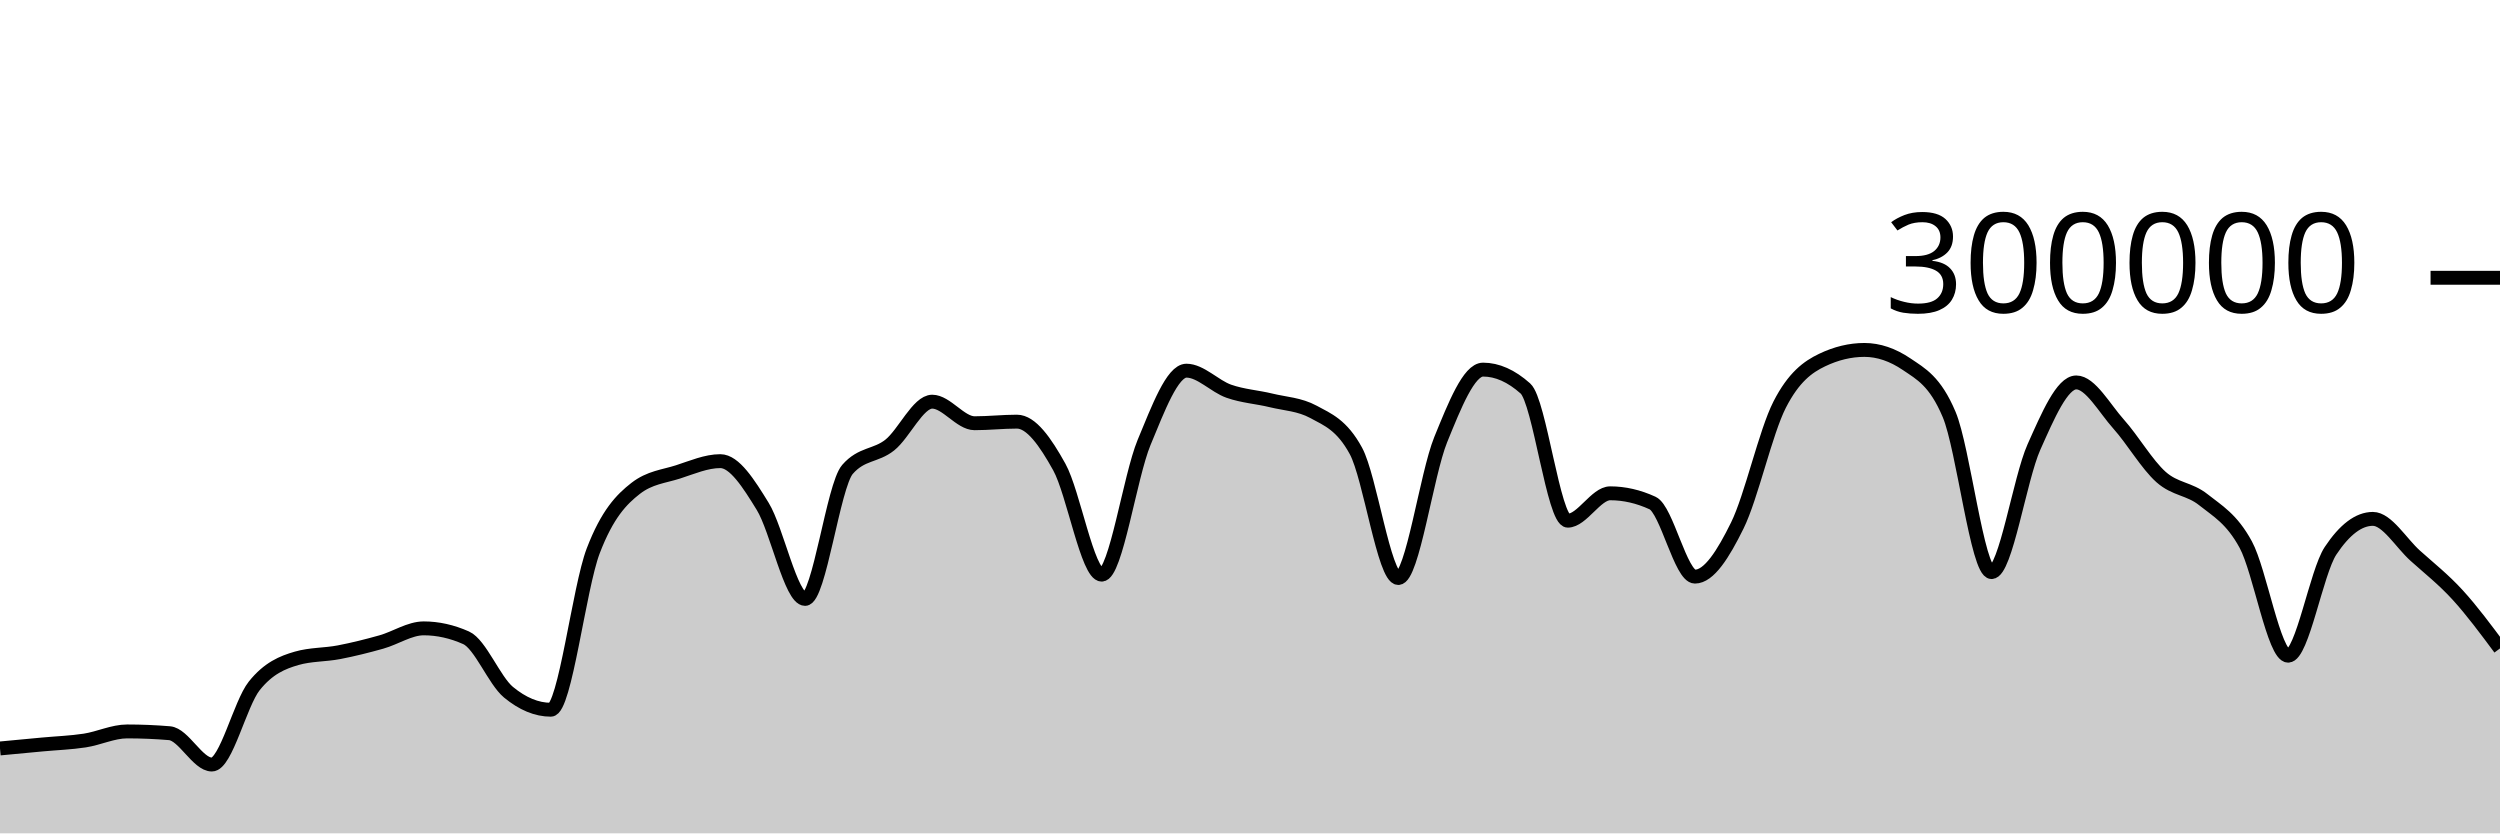
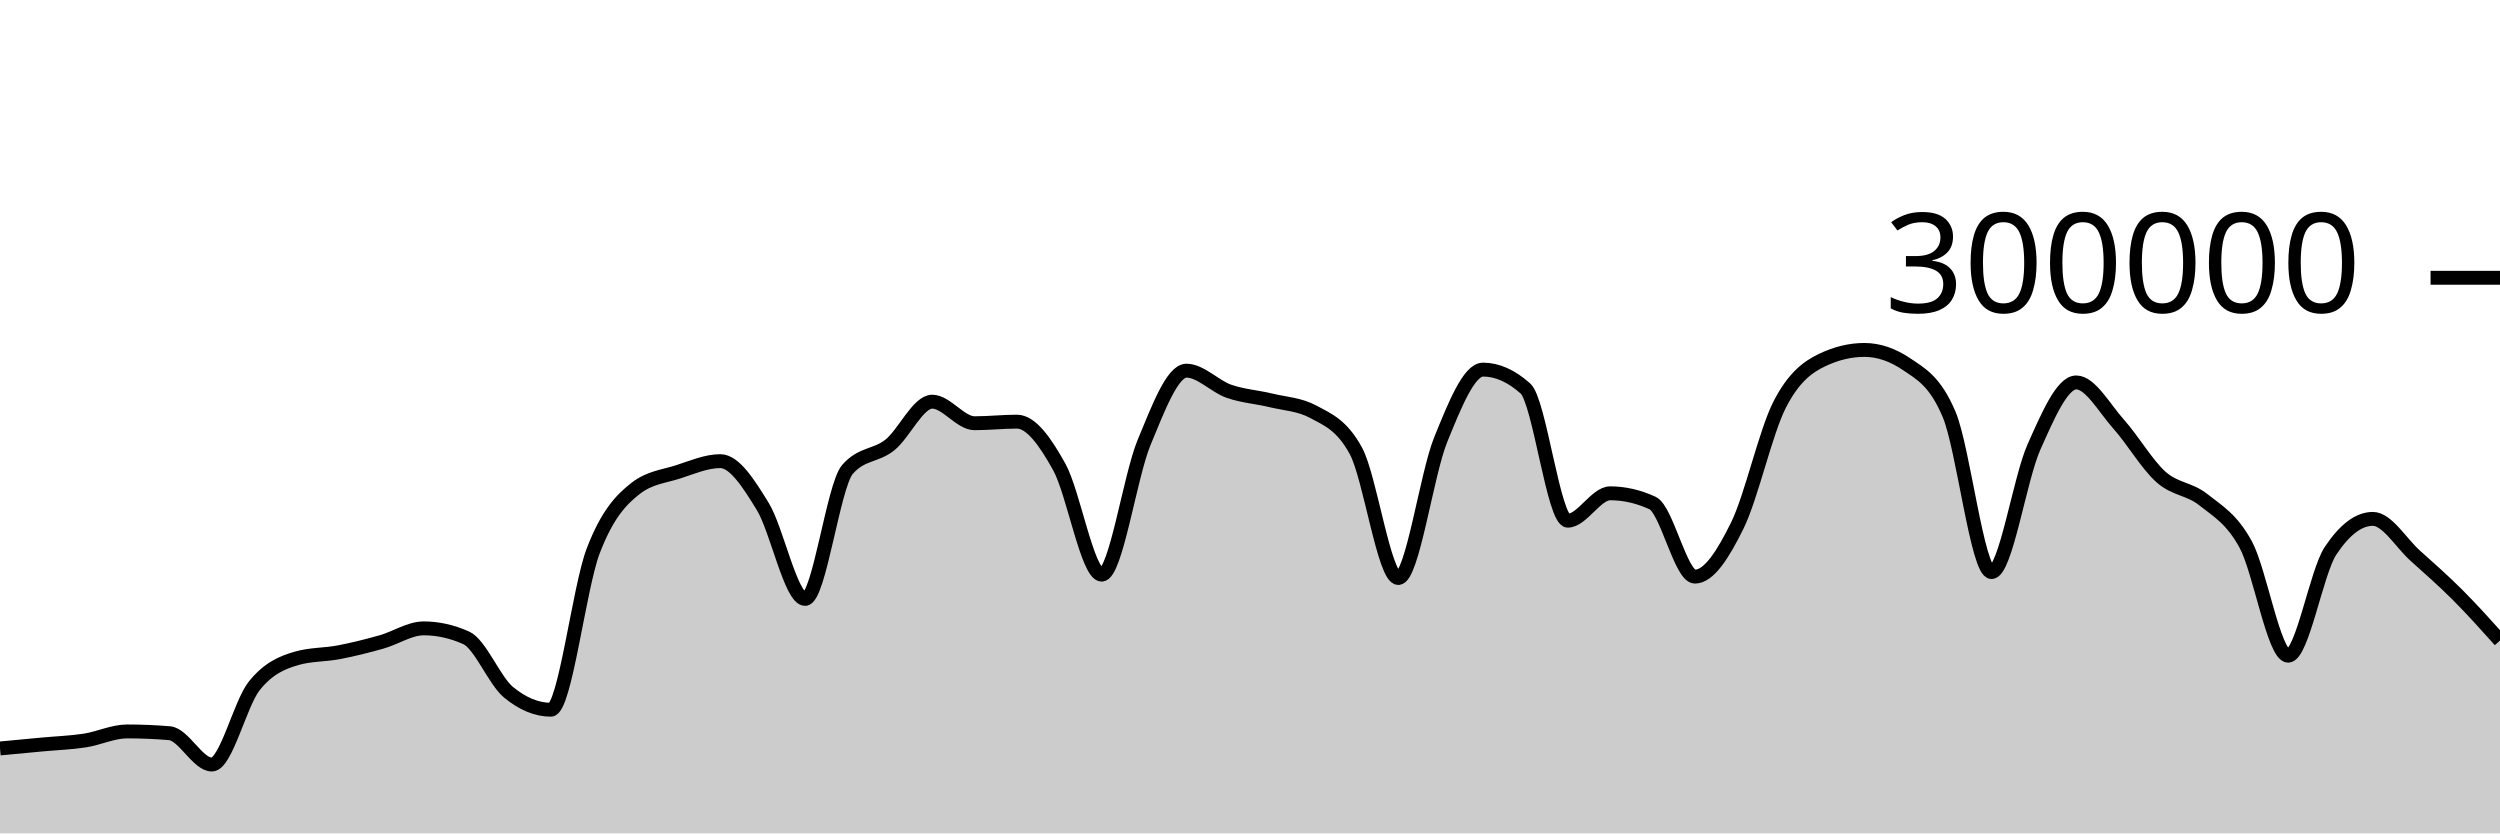
<svg xmlns="http://www.w3.org/2000/svg" viewBox="0 0 180 60">
  <g transform="translate(0,20)">
-     <path class="area" fill="rgba(0, 0, 0, 0.2)" d="M0,33.889C1.017,33.793,2.034,33.697,3.051,33.602C4.068,33.507,5.085,33.474,6.102,33.318C7.119,33.162,8.136,32.663,9.153,32.663C10.169,32.663,11.186,32.705,12.203,32.79C13.22,32.874,14.237,35.047,15.254,35.047C16.271,35.047,17.288,30.659,18.305,29.384C19.322,28.11,20.339,27.693,21.356,27.4C22.373,27.107,23.39,27.156,24.407,26.961C25.424,26.765,26.441,26.511,27.458,26.224C28.475,25.938,29.492,25.242,30.508,25.242C31.525,25.242,32.542,25.469,33.559,25.921C34.576,26.374,35.593,28.998,36.61,29.839C37.627,30.679,38.644,31.1,39.661,31.1C40.678,31.1,41.695,22.317,42.712,19.661C43.729,17.005,44.746,15.958,45.763,15.166C46.78,14.374,47.797,14.305,48.814,13.978C49.831,13.65,50.847,13.202,51.864,13.202C52.881,13.202,53.898,14.805,54.915,16.459C55.932,18.112,56.949,23.122,57.966,23.122C58.983,23.122,60,14.973,61.017,13.8C62.034,12.626,63.051,12.853,64.068,12.04C65.085,11.226,66.102,8.92,67.119,8.92C68.136,8.92,69.153,10.473,70.169,10.473C71.186,10.473,72.203,10.358,73.22,10.358C74.237,10.358,75.254,11.791,76.271,13.627C77.288,15.463,78.305,21.374,79.322,21.374C80.339,21.374,81.356,14.306,82.373,11.858C83.39,9.41,84.407,6.688,85.424,6.688C86.441,6.688,87.458,7.811,88.475,8.168C89.492,8.525,90.508,8.581,91.525,8.83C92.542,9.078,93.559,9.106,94.576,9.657C95.593,10.209,96.61,10.594,97.627,12.466C98.644,14.339,99.661,21.618,100.678,21.618C101.695,21.618,102.712,14.16,103.729,11.659C104.746,9.158,105.763,6.612,106.78,6.612C107.797,6.612,108.814,7.065,109.831,7.972C110.847,8.878,111.864,17.489,112.881,17.489C113.898,17.489,114.915,15.518,115.932,15.518C116.949,15.518,117.966,15.751,118.983,16.218C120,16.685,121.017,21.517,122.034,21.517C123.051,21.517,124.068,19.903,125.085,17.838C126.102,15.774,127.119,11.118,128.136,9.132C129.153,7.147,130.169,6.416,131.186,5.928C132.203,5.439,133.22,5.195,134.237,5.195C135.254,5.195,136.271,5.54,137.288,6.23C138.305,6.921,139.322,7.435,140.339,9.843C141.356,12.251,142.373,21.191,143.39,21.191C144.407,21.191,145.424,14.468,146.441,12.192C147.458,9.916,148.475,7.535,149.492,7.535C150.508,7.535,151.525,9.403,152.542,10.538C153.559,11.673,154.576,13.437,155.593,14.344C156.61,15.251,157.627,15.169,158.644,15.981C159.661,16.792,160.678,17.341,161.695,19.213C162.712,21.084,163.729,27.21,164.746,27.21C165.763,27.21,166.78,21.193,167.797,19.659C168.814,18.126,169.831,17.359,170.847,17.359C171.864,17.359,172.881,19.099,173.898,20.011C174.915,20.924,175.932,21.723,176.949,22.835C177.966,23.948,178.983,25.317,180,26.686L180,40C178.983,40,177.966,40,176.949,40C175.932,40,174.915,40,173.898,40C172.881,40,171.864,40,170.847,40C169.831,40,168.814,40,167.797,40C166.78,40,165.763,40,164.746,40C163.729,40,162.712,40,161.695,40C160.678,40,159.661,40,158.644,40C157.627,40,156.61,40,155.593,40C154.576,40,153.559,40,152.542,40C151.525,40,150.508,40,149.492,40C148.475,40,147.458,40,146.441,40C145.424,40,144.407,40,143.39,40C142.373,40,141.356,40,140.339,40C139.322,40,138.305,40,137.288,40C136.271,40,135.254,40,134.237,40C133.22,40,132.203,40,131.186,40C130.169,40,129.153,40,128.136,40C127.119,40,126.102,40,125.085,40C124.068,40,123.051,40,122.034,40C121.017,40,120,40,118.983,40C117.966,40,116.949,40,115.932,40C114.915,40,113.898,40,112.881,40C111.864,40,110.847,40,109.831,40C108.814,40,107.797,40,106.78,40C105.763,40,104.746,40,103.729,40C102.712,40,101.695,40,100.678,40C99.661,40,98.644,40,97.627,40C96.61,40,95.593,40,94.576,40C93.559,40,92.542,40,91.525,40C90.508,40,89.492,40,88.475,40C87.458,40,86.441,40,85.424,40C84.407,40,83.39,40,82.373,40C81.356,40,80.339,40,79.322,40C78.305,40,77.288,40,76.271,40C75.254,40,74.237,40,73.22,40C72.203,40,71.186,40,70.169,40C69.153,40,68.136,40,67.119,40C66.102,40,65.085,40,64.068,40C63.051,40,62.034,40,61.017,40C60,40,58.983,40,57.966,40C56.949,40,55.932,40,54.915,40C53.898,40,52.881,40,51.864,40C50.847,40,49.831,40,48.814,40C47.797,40,46.78,40,45.763,40C44.746,40,43.729,40,42.712,40C41.695,40,40.678,40,39.661,40C38.644,40,37.627,40,36.61,40C35.593,40,34.576,40,33.559,40C32.542,40,31.525,40,30.508,40C29.492,40,28.475,40,27.458,40C26.441,40,25.424,40,24.407,40C23.39,40,22.373,40,21.356,40C20.339,40,19.322,40,18.305,40C17.288,40,16.271,40,15.254,40C14.237,40,13.22,40,12.203,40C11.186,40,10.169,40,9.153,40C8.136,40,7.119,40,6.102,40C5.085,40,4.068,40,3.051,40C2.034,40,1.017,40,0,40Z" />
-     <path class="line" stroke="black" fill="none" d="M0,33.889C1.017,33.793,2.034,33.697,3.051,33.602C4.068,33.507,5.085,33.474,6.102,33.318C7.119,33.162,8.136,32.663,9.153,32.663C10.169,32.663,11.186,32.705,12.203,32.79C13.22,32.874,14.237,35.047,15.254,35.047C16.271,35.047,17.288,30.659,18.305,29.384C19.322,28.11,20.339,27.693,21.356,27.4C22.373,27.107,23.39,27.156,24.407,26.961C25.424,26.765,26.441,26.511,27.458,26.224C28.475,25.938,29.492,25.242,30.508,25.242C31.525,25.242,32.542,25.469,33.559,25.921C34.576,26.374,35.593,28.998,36.61,29.839C37.627,30.679,38.644,31.1,39.661,31.1C40.678,31.1,41.695,22.317,42.712,19.661C43.729,17.005,44.746,15.958,45.763,15.166C46.78,14.374,47.797,14.305,48.814,13.978C49.831,13.65,50.847,13.202,51.864,13.202C52.881,13.202,53.898,14.805,54.915,16.459C55.932,18.112,56.949,23.122,57.966,23.122C58.983,23.122,60,14.973,61.017,13.8C62.034,12.626,63.051,12.853,64.068,12.04C65.085,11.226,66.102,8.92,67.119,8.92C68.136,8.92,69.153,10.473,70.169,10.473C71.186,10.473,72.203,10.358,73.22,10.358C74.237,10.358,75.254,11.791,76.271,13.627C77.288,15.463,78.305,21.374,79.322,21.374C80.339,21.374,81.356,14.306,82.373,11.858C83.39,9.41,84.407,6.688,85.424,6.688C86.441,6.688,87.458,7.811,88.475,8.168C89.492,8.525,90.508,8.581,91.525,8.83C92.542,9.078,93.559,9.106,94.576,9.657C95.593,10.209,96.61,10.594,97.627,12.466C98.644,14.339,99.661,21.618,100.678,21.618C101.695,21.618,102.712,14.16,103.729,11.659C104.746,9.158,105.763,6.612,106.78,6.612C107.797,6.612,108.814,7.065,109.831,7.972C110.847,8.878,111.864,17.489,112.881,17.489C113.898,17.489,114.915,15.518,115.932,15.518C116.949,15.518,117.966,15.751,118.983,16.218C120,16.685,121.017,21.517,122.034,21.517C123.051,21.517,124.068,19.903,125.085,17.838C126.102,15.774,127.119,11.118,128.136,9.132C129.153,7.147,130.169,6.416,131.186,5.928C132.203,5.439,133.22,5.195,134.237,5.195C135.254,5.195,136.271,5.54,137.288,6.23C138.305,6.921,139.322,7.435,140.339,9.843C141.356,12.251,142.373,21.191,143.39,21.191C144.407,21.191,145.424,14.468,146.441,12.192C147.458,9.916,148.475,7.535,149.492,7.535C150.508,7.535,151.525,9.403,152.542,10.538C153.559,11.673,154.576,13.437,155.593,14.344C156.61,15.251,157.627,15.169,158.644,15.981C159.661,16.792,160.678,17.341,161.695,19.213C162.712,21.084,163.729,27.21,164.746,27.21C165.763,27.21,166.78,21.193,167.797,19.659C168.814,18.126,169.831,17.359,170.847,17.359C171.864,17.359,172.881,19.099,173.898,20.011C174.915,20.924,175.932,21.723,176.949,22.835C177.966,23.948,178.983,25.317,180,26.686" />
+     <path class="area" fill="rgba(0, 0, 0, 0.2)" d="M0,33.889C1.017,33.793,2.034,33.697,3.051,33.602C4.068,33.507,5.085,33.474,6.102,33.318C7.119,33.162,8.136,32.663,9.153,32.663C10.169,32.663,11.186,32.705,12.203,32.79C13.22,32.874,14.237,35.047,15.254,35.047C16.271,35.047,17.288,30.659,18.305,29.384C19.322,28.11,20.339,27.693,21.356,27.4C22.373,27.107,23.39,27.156,24.407,26.961C25.424,26.765,26.441,26.511,27.458,26.224C28.475,25.938,29.492,25.242,30.508,25.242C31.525,25.242,32.542,25.469,33.559,25.921C34.576,26.374,35.593,28.998,36.61,29.839C37.627,30.679,38.644,31.1,39.661,31.1C40.678,31.1,41.695,22.317,42.712,19.661C43.729,17.005,44.746,15.958,45.763,15.166C46.78,14.374,47.797,14.305,48.814,13.978C49.831,13.65,50.847,13.202,51.864,13.202C52.881,13.202,53.898,14.805,54.915,16.459C55.932,18.112,56.949,23.122,57.966,23.122C58.983,23.122,60,14.973,61.017,13.8C62.034,12.626,63.051,12.853,64.068,12.04C65.085,11.226,66.102,8.92,67.119,8.92C68.136,8.92,69.153,10.473,70.169,10.473C71.186,10.473,72.203,10.358,73.22,10.358C74.237,10.358,75.254,11.791,76.271,13.627C77.288,15.463,78.305,21.374,79.322,21.374C80.339,21.374,81.356,14.306,82.373,11.858C83.39,9.41,84.407,6.688,85.424,6.688C86.441,6.688,87.458,7.811,88.475,8.168C89.492,8.525,90.508,8.581,91.525,8.83C92.542,9.078,93.559,9.106,94.576,9.657C95.593,10.209,96.61,10.594,97.627,12.466C98.644,14.339,99.661,21.618,100.678,21.618C101.695,21.618,102.712,14.16,103.729,11.659C104.746,9.158,105.763,6.612,106.78,6.612C107.797,6.612,108.814,7.065,109.831,7.972C110.847,8.878,111.864,17.489,112.881,17.489C113.898,17.489,114.915,15.518,115.932,15.518C116.949,15.518,117.966,15.751,118.983,16.218C120,16.685,121.017,21.517,122.034,21.517C123.051,21.517,124.068,19.903,125.085,17.838C126.102,15.774,127.119,11.118,128.136,9.132C129.153,7.147,130.169,6.416,131.186,5.928C132.203,5.439,133.22,5.195,134.237,5.195C135.254,5.195,136.271,5.54,137.288,6.23C138.305,6.921,139.322,7.435,140.339,9.843C141.356,12.251,142.373,21.191,143.39,21.191C144.407,21.191,145.424,14.468,146.441,12.192C147.458,9.916,148.475,7.535,149.492,7.535C150.508,7.535,151.525,9.403,152.542,10.538C153.559,11.673,154.576,13.437,155.593,14.344C156.61,15.251,157.627,15.169,158.644,15.981C159.661,16.792,160.678,17.341,161.695,19.213C162.712,21.084,163.729,27.21,164.746,27.21C165.763,27.21,166.78,21.193,167.797,19.659C168.814,18.126,169.831,17.359,170.847,17.359C171.864,17.359,172.881,19.099,173.898,20.011C174.915,20.924,175.932,21.818,176.949,22.835C177.966,23.853,178.983,24.985,180,26.118L180,40C178.983,40,177.966,40,176.949,40C175.932,40,174.915,40,173.898,40C172.881,40,171.864,40,170.847,40C169.831,40,168.814,40,167.797,40C166.78,40,165.763,40,164.746,40C163.729,40,162.712,40,161.695,40C160.678,40,159.661,40,158.644,40C157.627,40,156.61,40,155.593,40C154.576,40,153.559,40,152.542,40C151.525,40,150.508,40,149.492,40C148.475,40,147.458,40,146.441,40C145.424,40,144.407,40,143.39,40C142.373,40,141.356,40,140.339,40C139.322,40,138.305,40,137.288,40C136.271,40,135.254,40,134.237,40C133.22,40,132.203,40,131.186,40C130.169,40,129.153,40,128.136,40C127.119,40,126.102,40,125.085,40C124.068,40,123.051,40,122.034,40C121.017,40,120,40,118.983,40C117.966,40,116.949,40,115.932,40C114.915,40,113.898,40,112.881,40C111.864,40,110.847,40,109.831,40C108.814,40,107.797,40,106.78,40C105.763,40,104.746,40,103.729,40C102.712,40,101.695,40,100.678,40C99.661,40,98.644,40,97.627,40C96.61,40,95.593,40,94.576,40C93.559,40,92.542,40,91.525,40C90.508,40,89.492,40,88.475,40C87.458,40,86.441,40,85.424,40C84.407,40,83.39,40,82.373,40C81.356,40,80.339,40,79.322,40C78.305,40,77.288,40,76.271,40C75.254,40,74.237,40,73.22,40C72.203,40,71.186,40,70.169,40C69.153,40,68.136,40,67.119,40C66.102,40,65.085,40,64.068,40C63.051,40,62.034,40,61.017,40C60,40,58.983,40,57.966,40C56.949,40,55.932,40,54.915,40C53.898,40,52.881,40,51.864,40C50.847,40,49.831,40,48.814,40C47.797,40,46.78,40,45.763,40C44.746,40,43.729,40,42.712,40C41.695,40,40.678,40,39.661,40C38.644,40,37.627,40,36.61,40C35.593,40,34.576,40,33.559,40C32.542,40,31.525,40,30.508,40C29.492,40,28.475,40,27.458,40C26.441,40,25.424,40,24.407,40C23.39,40,22.373,40,21.356,40C20.339,40,19.322,40,18.305,40C17.288,40,16.271,40,15.254,40C14.237,40,13.22,40,12.203,40C11.186,40,10.169,40,9.153,40C8.136,40,7.119,40,6.102,40C5.085,40,4.068,40,3.051,40C2.034,40,1.017,40,0,40Z" />
+     <path class="line" stroke="black" fill="none" d="M0,33.889C1.017,33.793,2.034,33.697,3.051,33.602C4.068,33.507,5.085,33.474,6.102,33.318C7.119,33.162,8.136,32.663,9.153,32.663C10.169,32.663,11.186,32.705,12.203,32.79C13.22,32.874,14.237,35.047,15.254,35.047C16.271,35.047,17.288,30.659,18.305,29.384C19.322,28.11,20.339,27.693,21.356,27.4C22.373,27.107,23.39,27.156,24.407,26.961C25.424,26.765,26.441,26.511,27.458,26.224C28.475,25.938,29.492,25.242,30.508,25.242C31.525,25.242,32.542,25.469,33.559,25.921C34.576,26.374,35.593,28.998,36.61,29.839C37.627,30.679,38.644,31.1,39.661,31.1C40.678,31.1,41.695,22.317,42.712,19.661C43.729,17.005,44.746,15.958,45.763,15.166C46.78,14.374,47.797,14.305,48.814,13.978C49.831,13.65,50.847,13.202,51.864,13.202C52.881,13.202,53.898,14.805,54.915,16.459C55.932,18.112,56.949,23.122,57.966,23.122C58.983,23.122,60,14.973,61.017,13.8C62.034,12.626,63.051,12.853,64.068,12.04C65.085,11.226,66.102,8.92,67.119,8.92C68.136,8.92,69.153,10.473,70.169,10.473C71.186,10.473,72.203,10.358,73.22,10.358C74.237,10.358,75.254,11.791,76.271,13.627C77.288,15.463,78.305,21.374,79.322,21.374C80.339,21.374,81.356,14.306,82.373,11.858C83.39,9.41,84.407,6.688,85.424,6.688C86.441,6.688,87.458,7.811,88.475,8.168C89.492,8.525,90.508,8.581,91.525,8.83C92.542,9.078,93.559,9.106,94.576,9.657C95.593,10.209,96.61,10.594,97.627,12.466C98.644,14.339,99.661,21.618,100.678,21.618C101.695,21.618,102.712,14.16,103.729,11.659C104.746,9.158,105.763,6.612,106.78,6.612C107.797,6.612,108.814,7.065,109.831,7.972C110.847,8.878,111.864,17.489,112.881,17.489C113.898,17.489,114.915,15.518,115.932,15.518C116.949,15.518,117.966,15.751,118.983,16.218C120,16.685,121.017,21.517,122.034,21.517C123.051,21.517,124.068,19.903,125.085,17.838C126.102,15.774,127.119,11.118,128.136,9.132C129.153,7.147,130.169,6.416,131.186,5.928C132.203,5.439,133.22,5.195,134.237,5.195C135.254,5.195,136.271,5.54,137.288,6.23C138.305,6.921,139.322,7.435,140.339,9.843C141.356,12.251,142.373,21.191,143.39,21.191C144.407,21.191,145.424,14.468,146.441,12.192C147.458,9.916,148.475,7.535,149.492,7.535C150.508,7.535,151.525,9.403,152.542,10.538C153.559,11.673,154.576,13.437,155.593,14.344C156.61,15.251,157.627,15.169,158.644,15.981C159.661,16.792,160.678,17.341,161.695,19.213C162.712,21.084,163.729,27.21,164.746,27.21C165.763,27.21,166.78,21.193,167.797,19.659C168.814,18.126,169.831,17.359,170.847,17.359C171.864,17.359,172.881,19.099,173.898,20.011C174.915,20.924,175.932,21.818,176.949,22.835C177.966,23.853,178.983,24.985,180,26.118" />
    <path class="axis-ceiling" stroke-width="1" stroke="black" fill="none" d="M175,0L180,0" />
    <text class="axis-ceiling-label" font-family="sans-serif" text-anchor="end" font-size="10px" x="170" y="2.5">300000</text>
  </g>
</svg>
